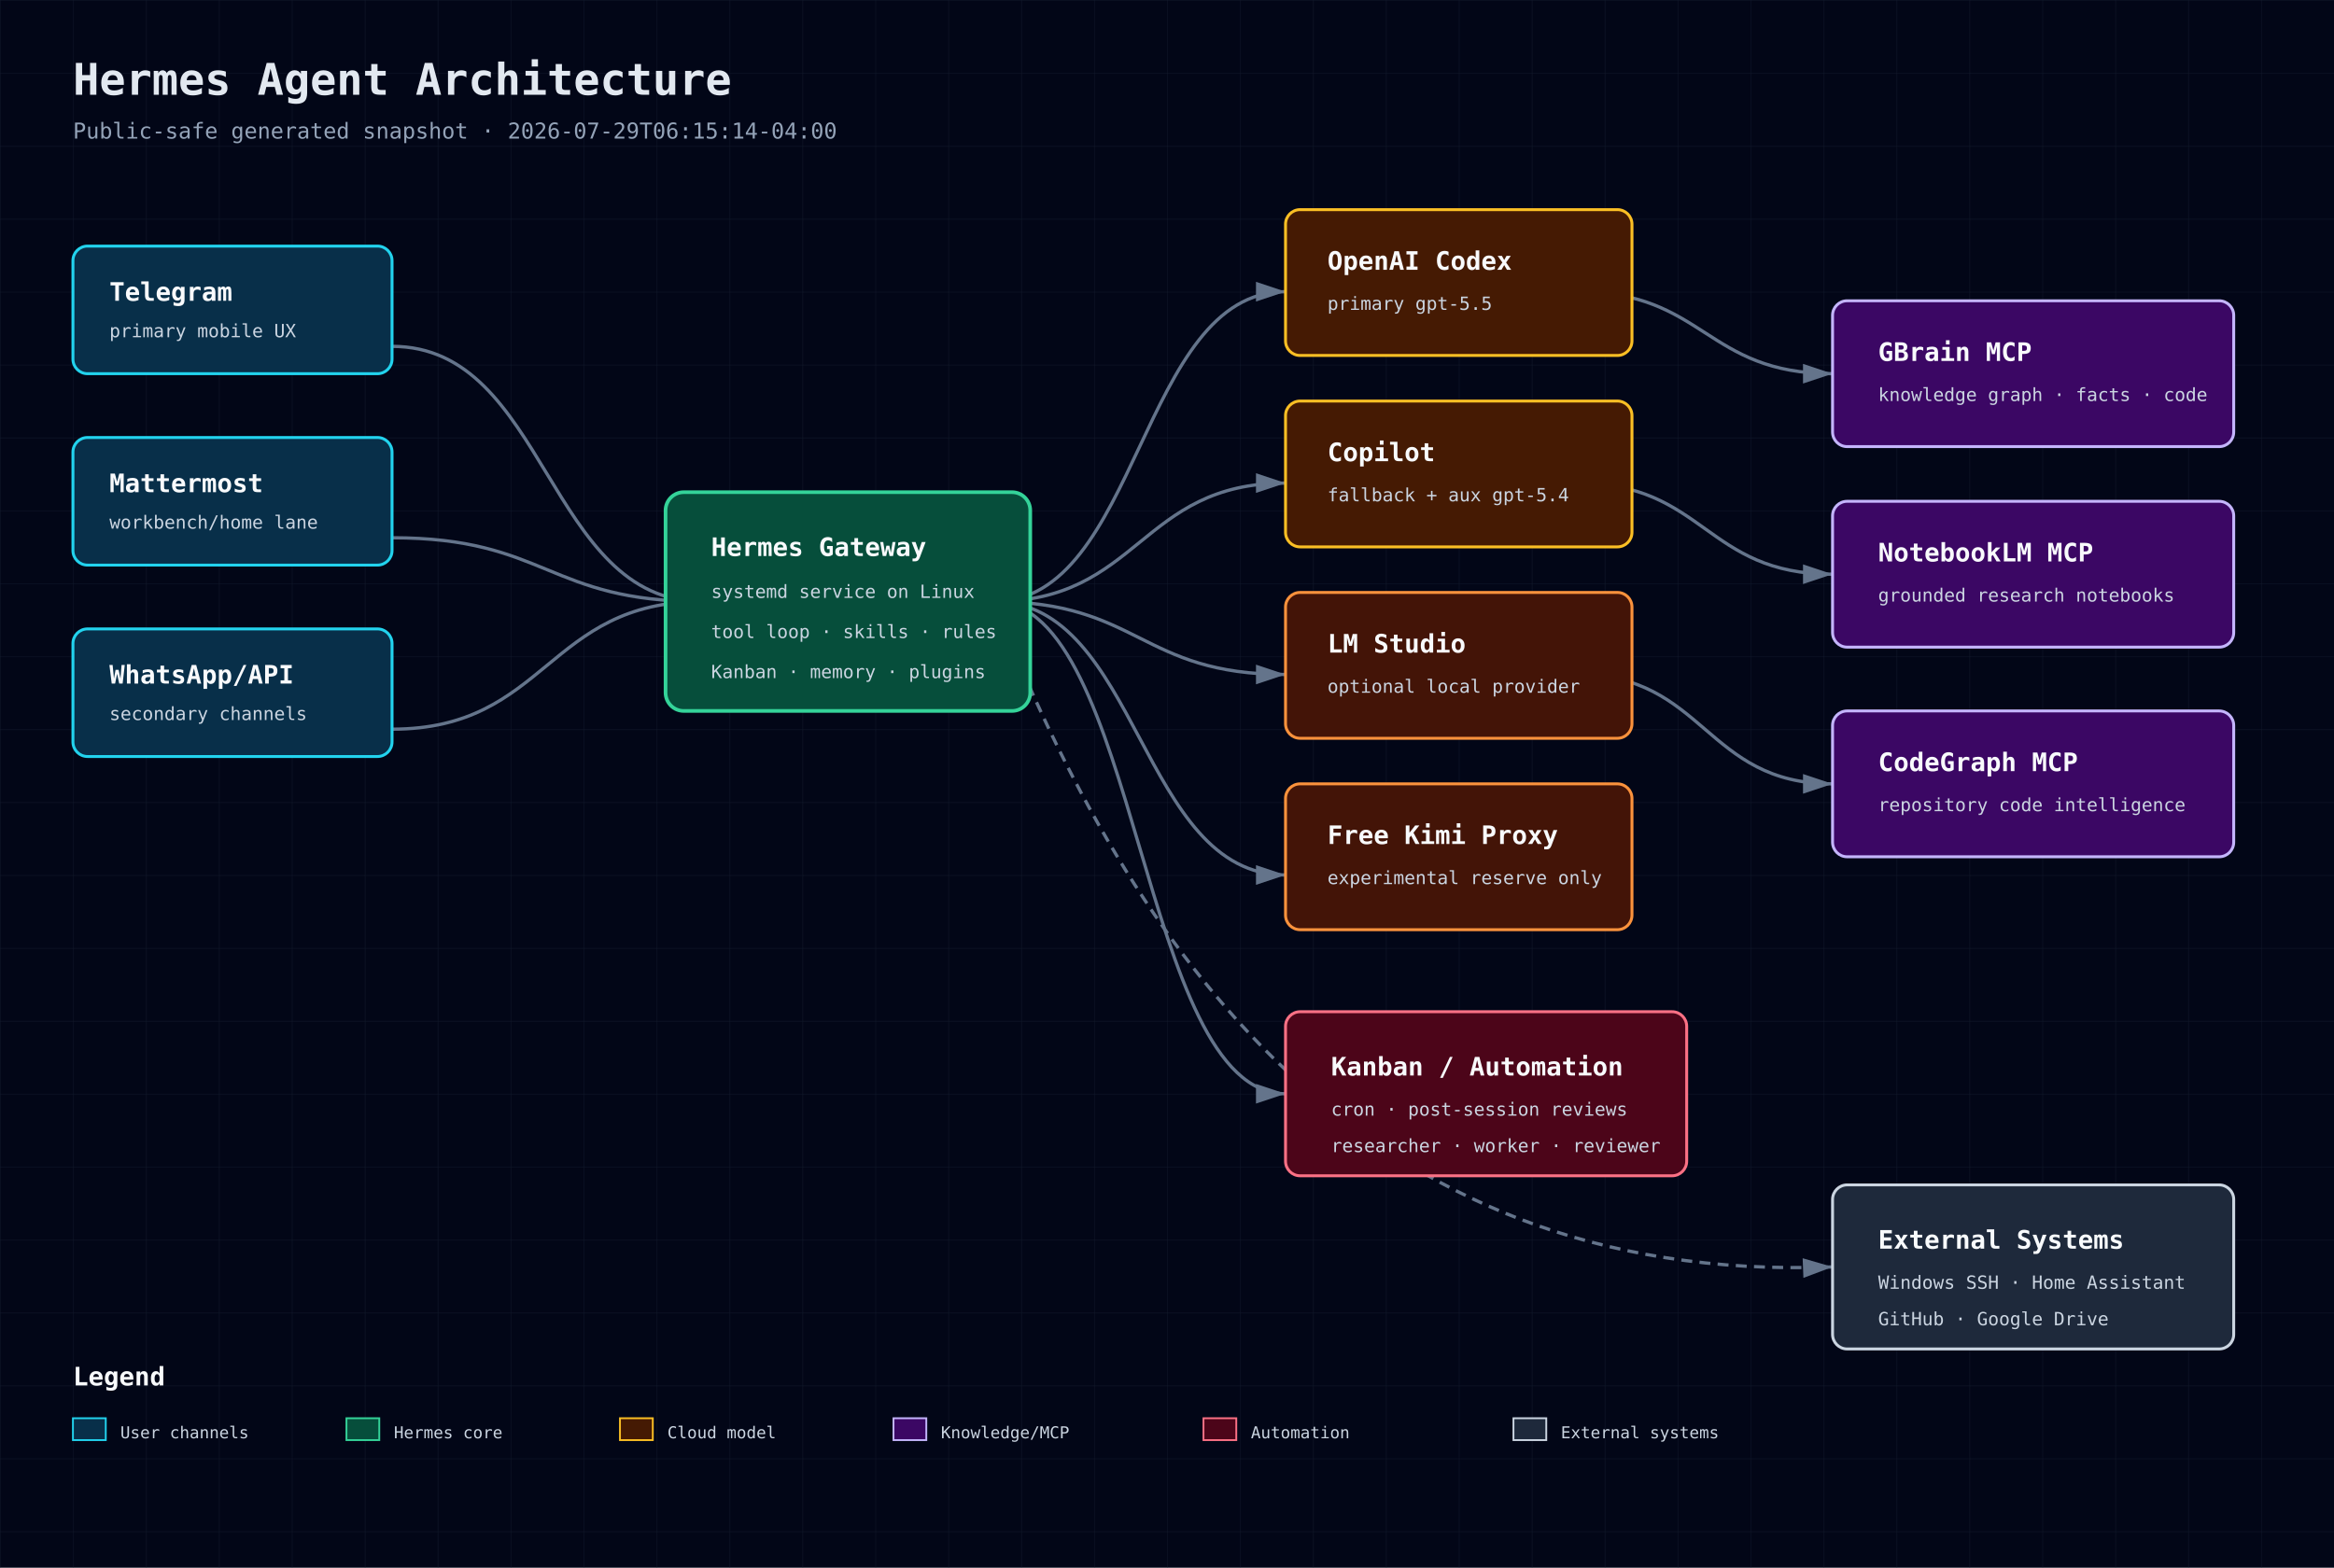
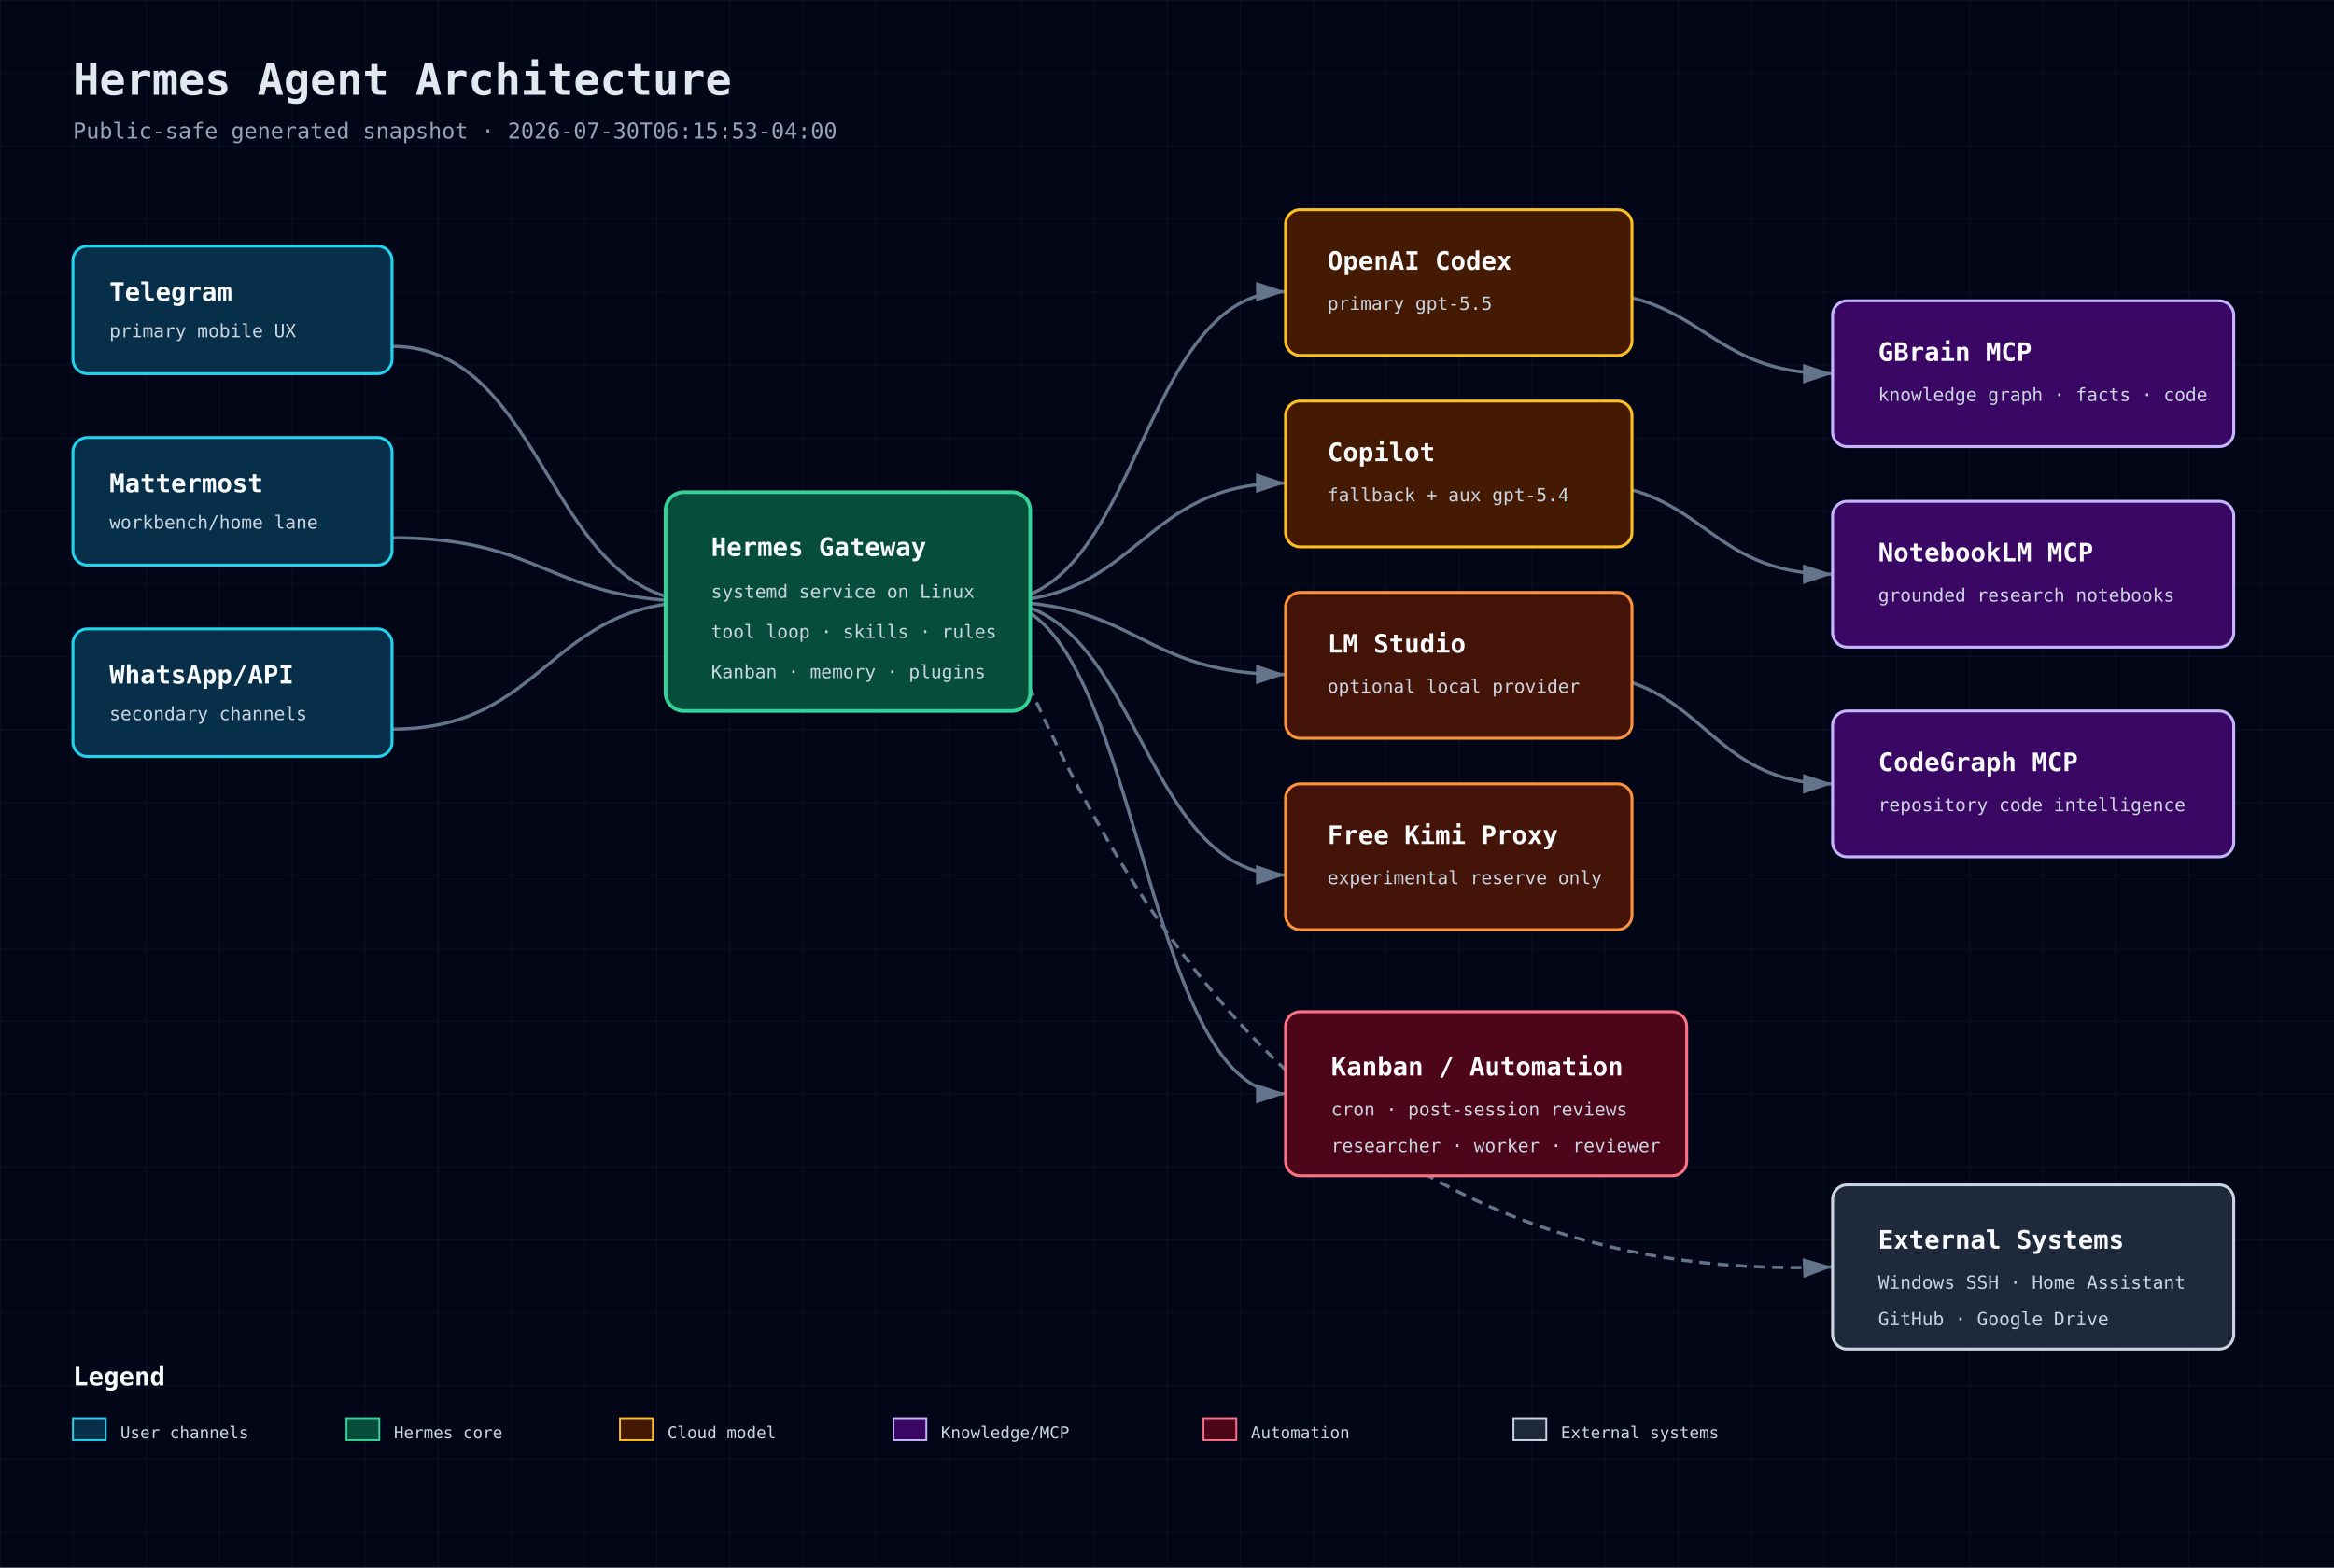
<svg xmlns="http://www.w3.org/2000/svg" width="1280" height="860" viewBox="0 0 1280 860" role="img" aria-label="Hermes Agent Architecture">
  <defs>
    <pattern id="grid" width="40" height="40" patternUnits="userSpaceOnUse">
      <path d="M 40 0 L 0 0 0 40" fill="none" stroke="#1e293b" stroke-width="0.5" />
    </pattern>
    <marker id="arrow" markerWidth="10" markerHeight="10" refX="9" refY="3" orient="auto" markerUnits="strokeWidth">
      <path d="M0,0 L0,6 L9,3 z" fill="#64748b" />
    </marker>
    <style>
      .bg{fill:#020617} .title{font:700 24px 'JetBrains Mono',monospace;fill:#e2e8f0} .sub{font:12px 'JetBrains Mono',monospace;fill:#94a3b8}
      .box-title{font:700 14px 'JetBrains Mono',monospace;fill:#f8fafc} .box-sub{font:10px 'JetBrains Mono',monospace;fill:#cbd5e1}
      .small{font:9px 'JetBrains Mono',monospace;fill:#cbd5e1} .line{stroke:#64748b;stroke-width:1.8;marker-end:url(#arrow);fill:none}
      .dash{stroke-dasharray:6 4} .front{fill:#082f49;stroke:#22d3ee} .back{fill:#064e3b;stroke:#34d399}
      .db{fill:#3b0764;stroke:#c4b5fd} .cloud{fill:#451a03;stroke:#fbbf24} .sec{fill:#4c0519;stroke:#fb7185}
      .ext{fill:#1e293b;stroke:#cbd5e1} .bus{fill:#431407;stroke:#fb923c}
    </style>
  </defs>
  <rect class="bg" width="1280" height="860" />
  <rect width="1280" height="860" fill="url(#grid)" opacity="0.55" />
  <text x="40" y="52" class="title">Hermes Agent Architecture</text>
-   <text x="40" y="76" class="sub">Public-safe generated snapshot · 2026-07-29T06:15:14-04:00</text>
+   <text x="40" y="76" class="sub">Public-safe generated snapshot · 2026-07-30T06:15:53-04:00</text>
  <path class="line" d="M215 190 C300 190 300 330 385 330" />
  <path class="line" d="M215 295 C300 295 300 330 385 330" />
  <path class="line" d="M215 400 C300 400 300 330 385 330" />
  <path class="line" d="M545 330 C625 330 625 160 705 160" />
  <path class="line" d="M545 330 C625 330 625 265 705 265" />
  <path class="line" d="M545 330 C625 330 625 370 705 370" />
  <path class="line" d="M545 330 C625 330 625 480 705 480" />
  <path class="line" d="M865 160 C935 160 935 205 1005 205" />
  <path class="line" d="M865 265 C935 265 935 315 1005 315" />
  <path class="line" d="M865 370 C935 370 935 430 1005 430" />
  <path class="line" d="M545 330 C625 330 625 600 705 600" />
  <path class="line dash" d="M545 330 C620 520 745 705 1005 695" />
  <g>
    <rect x="40" y="135" width="175" height="70" rx="8" fill="#0f172a" />
    <rect x="40" y="135" width="175" height="70" rx="8" class="front" stroke-width="1.6" />
    <text x="60" y="165" class="box-title">Telegram</text>
    <text x="60" y="185" class="box-sub">primary mobile UX</text>
  </g>
  <g>
    <rect x="40" y="240" width="175" height="70" rx="8" fill="#0f172a" />
    <rect x="40" y="240" width="175" height="70" rx="8" class="front" stroke-width="1.6" />
    <text x="60" y="270" class="box-title">Mattermost</text>
    <text x="60" y="290" class="box-sub">workbench/home lane</text>
  </g>
  <g>
    <rect x="40" y="345" width="175" height="70" rx="8" fill="#0f172a" />
    <rect x="40" y="345" width="175" height="70" rx="8" class="front" stroke-width="1.6" />
    <text x="60" y="375" class="box-title">WhatsApp/API</text>
    <text x="60" y="395" class="box-sub">secondary channels</text>
  </g>
  <g>
    <rect x="365" y="270" width="200" height="120" rx="10" fill="#0f172a" />
    <rect x="365" y="270" width="200" height="120" rx="10" class="back" stroke-width="2" />
    <text x="390" y="305" class="box-title">Hermes Gateway</text>
    <text x="390" y="328" class="box-sub">systemd service on Linux</text>
    <text x="390" y="350" class="box-sub">tool loop · skills · rules</text>
    <text x="390" y="372" class="box-sub">Kanban · memory · plugins</text>
  </g>
  <g>
    <rect x="705" y="115" width="190" height="80" rx="8" fill="#0f172a" />
    <rect x="705" y="115" width="190" height="80" rx="8" class="cloud" stroke-width="1.6" />
    <text x="728" y="148" class="box-title">OpenAI Codex</text>
    <text x="728" y="170" class="box-sub">primary gpt-5.5</text>
  </g>
  <g>
    <rect x="705" y="220" width="190" height="80" rx="8" fill="#0f172a" />
    <rect x="705" y="220" width="190" height="80" rx="8" class="cloud" stroke-width="1.6" />
    <text x="728" y="253" class="box-title">Copilot</text>
    <text x="728" y="275" class="box-sub">fallback + aux gpt-5.4</text>
  </g>
  <g>
    <rect x="705" y="325" width="190" height="80" rx="8" fill="#0f172a" />
    <rect x="705" y="325" width="190" height="80" rx="8" class="bus" stroke-width="1.6" />
    <text x="728" y="358" class="box-title">LM Studio</text>
    <text x="728" y="380" class="box-sub">optional local provider</text>
  </g>
  <g>
    <rect x="705" y="430" width="190" height="80" rx="8" fill="#0f172a" />
    <rect x="705" y="430" width="190" height="80" rx="8" class="bus" stroke-width="1.6" />
    <text x="728" y="463" class="box-title">Free Kimi Proxy</text>
    <text x="728" y="485" class="box-sub">experimental reserve only</text>
  </g>
  <g>
    <rect x="1005" y="165" width="220" height="80" rx="8" fill="#0f172a" />
    <rect x="1005" y="165" width="220" height="80" rx="8" class="db" stroke-width="1.6" />
    <text x="1030" y="198" class="box-title">GBrain MCP</text>
    <text x="1030" y="220" class="box-sub">knowledge graph · facts · code</text>
  </g>
  <g>
    <rect x="1005" y="275" width="220" height="80" rx="8" fill="#0f172a" />
    <rect x="1005" y="275" width="220" height="80" rx="8" class="db" stroke-width="1.6" />
    <text x="1030" y="308" class="box-title">NotebookLM MCP</text>
    <text x="1030" y="330" class="box-sub">grounded research notebooks</text>
  </g>
  <g>
    <rect x="1005" y="390" width="220" height="80" rx="8" fill="#0f172a" />
    <rect x="1005" y="390" width="220" height="80" rx="8" class="db" stroke-width="1.6" />
    <text x="1030" y="423" class="box-title">CodeGraph MCP</text>
    <text x="1030" y="445" class="box-sub">repository code intelligence</text>
  </g>
  <g>
    <rect x="705" y="555" width="220" height="90" rx="8" fill="#0f172a" />
    <rect x="705" y="555" width="220" height="90" rx="8" class="sec" stroke-width="1.6" />
    <text x="730" y="590" class="box-title">Kanban / Automation</text>
    <text x="730" y="612" class="box-sub">cron · post-session reviews</text>
    <text x="730" y="632" class="box-sub">researcher · worker · reviewer</text>
  </g>
  <g>
    <rect x="1005" y="650" width="220" height="90" rx="8" fill="#0f172a" />
    <rect x="1005" y="650" width="220" height="90" rx="8" class="ext" stroke-width="1.6" />
    <text x="1030" y="685" class="box-title">External Systems</text>
    <text x="1030" y="707" class="box-sub">Windows SSH · Home Assistant</text>
    <text x="1030" y="727" class="box-sub">GitHub · Google Drive</text>
  </g>
  <g transform="translate(40 760)">
    <text class="box-title" x="0" y="0">Legend</text>
    <rect x="0" y="18" width="18" height="12" class="front" />
    <text x="26" y="29" class="small">User channels</text>
    <rect x="150" y="18" width="18" height="12" class="back" />
    <text x="176" y="29" class="small">Hermes core</text>
    <rect x="300" y="18" width="18" height="12" class="cloud" />
    <text x="326" y="29" class="small">Cloud model</text>
    <rect x="450" y="18" width="18" height="12" class="db" />
    <text x="476" y="29" class="small">Knowledge/MCP</text>
    <rect x="620" y="18" width="18" height="12" class="sec" />
    <text x="646" y="29" class="small">Automation</text>
    <rect x="790" y="18" width="18" height="12" class="ext" />
    <text x="816" y="29" class="small">External systems</text>
  </g>
</svg>
